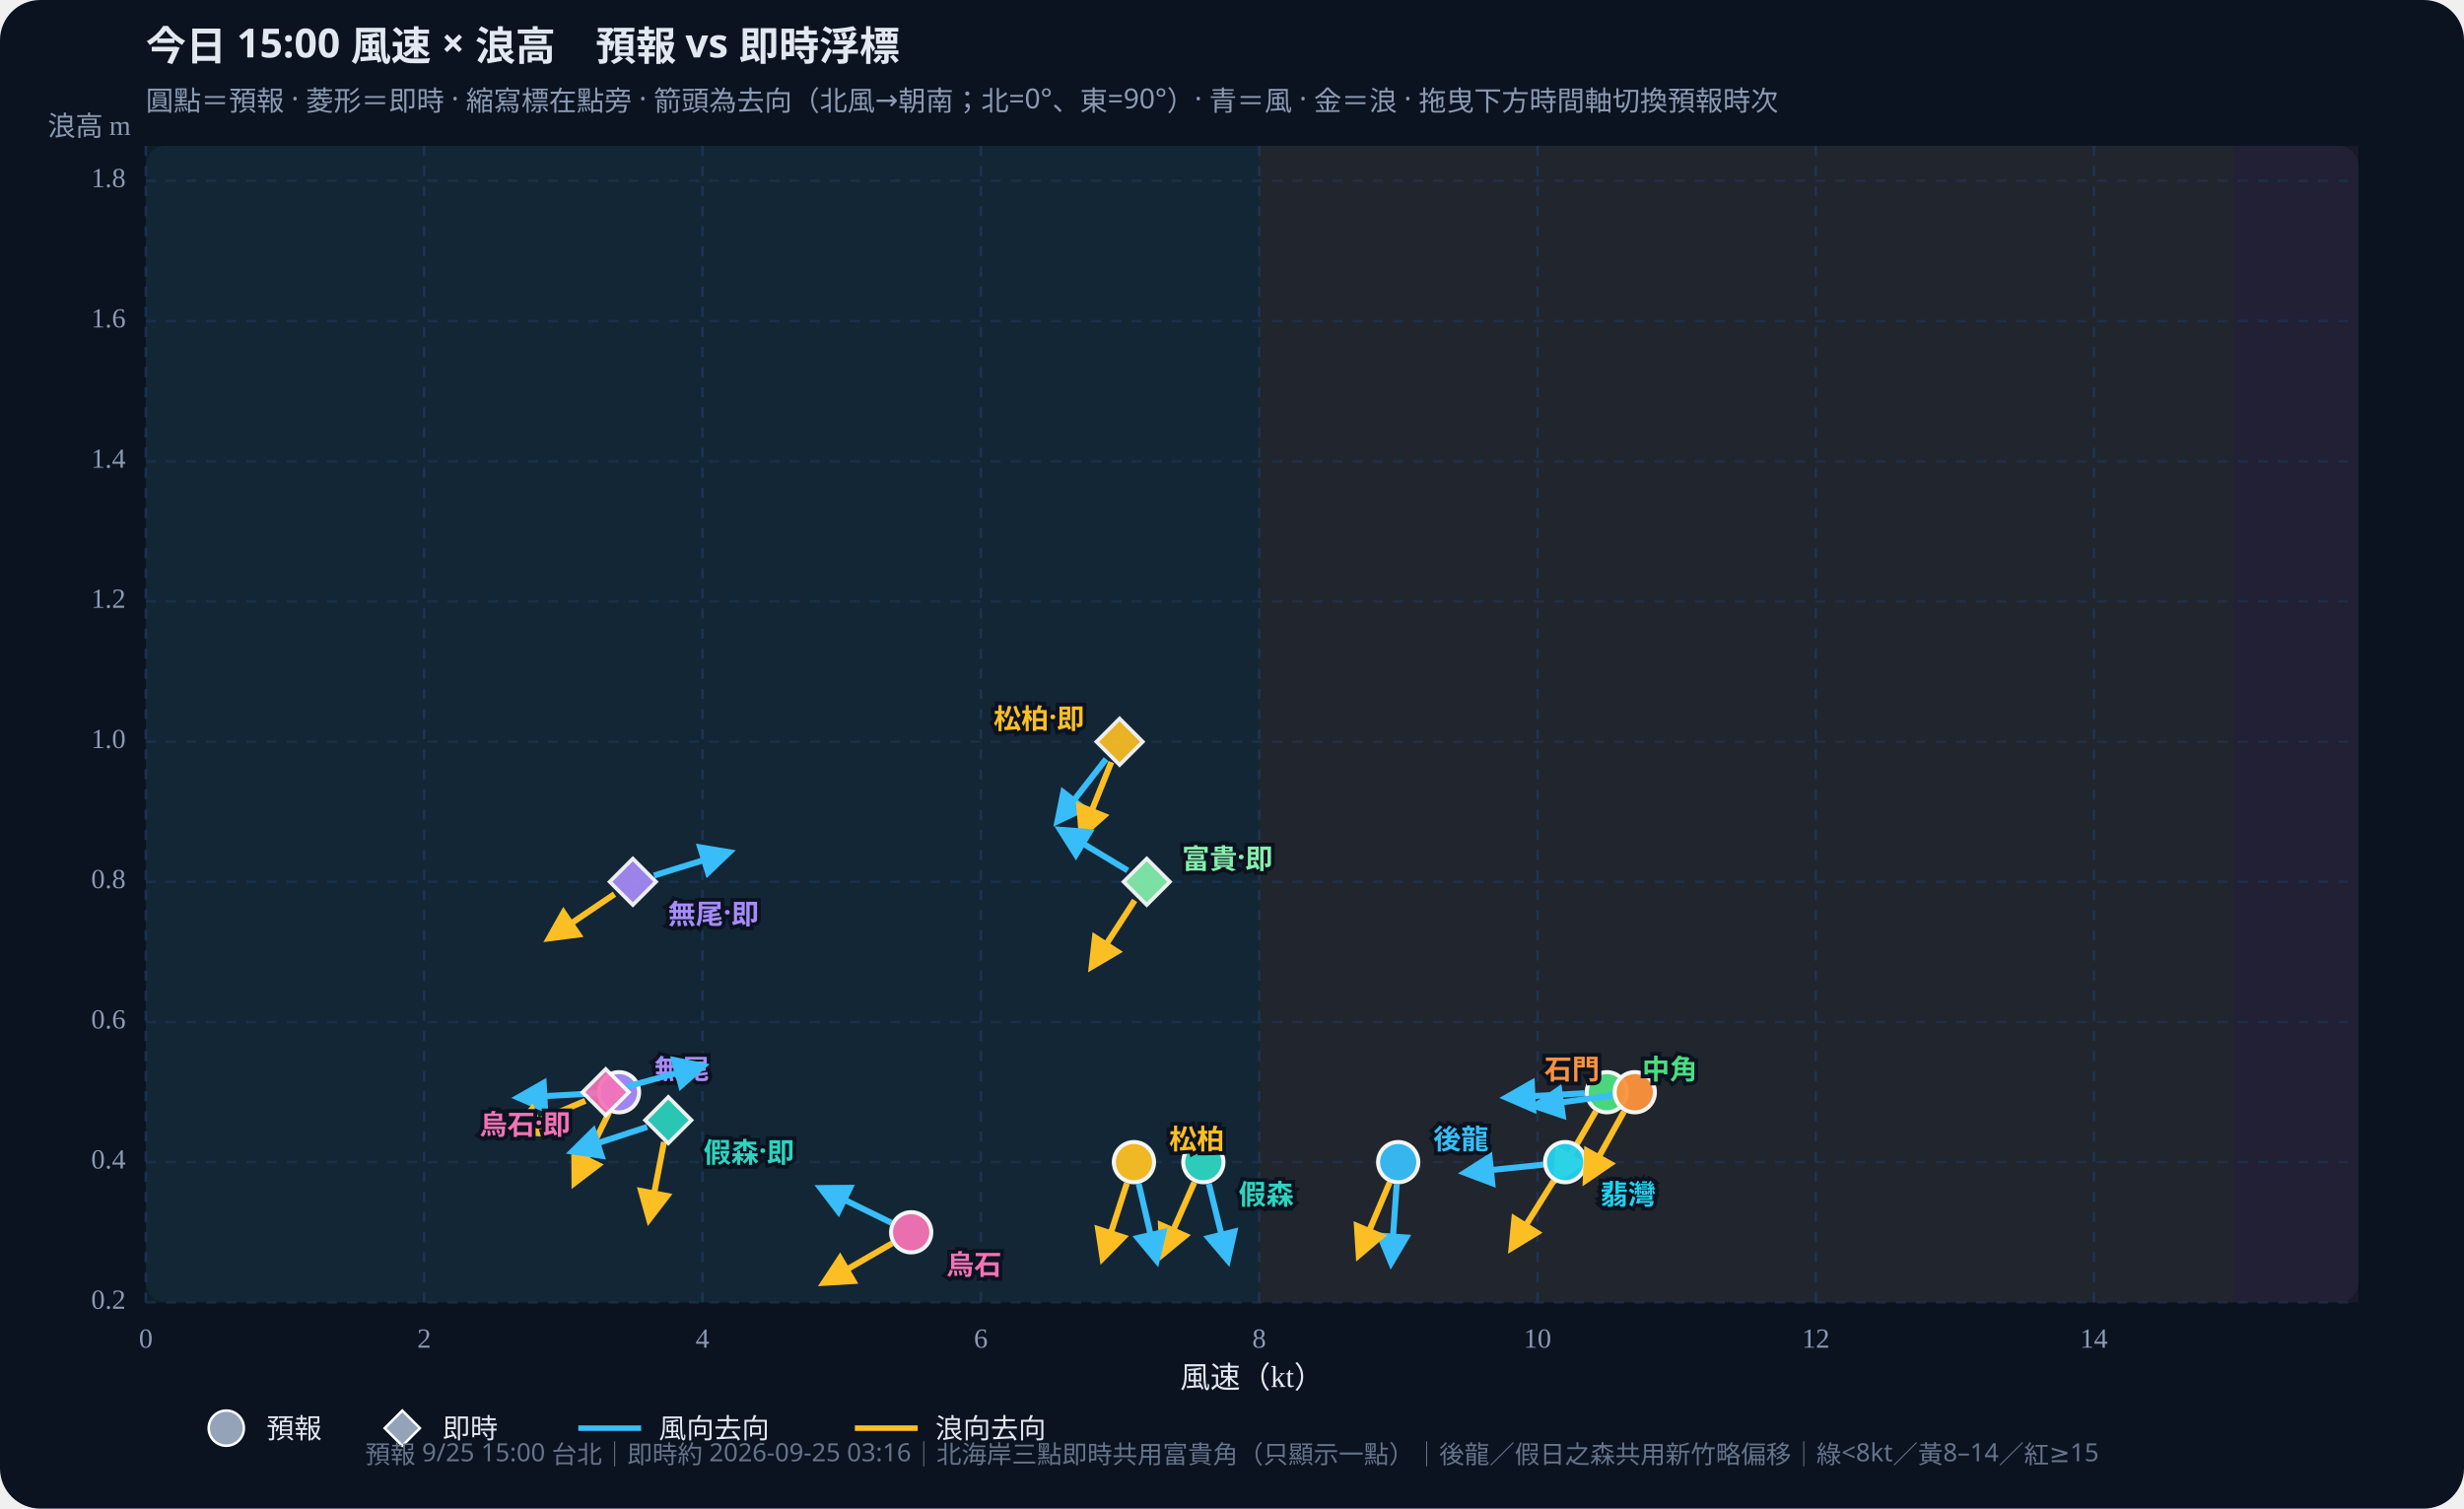
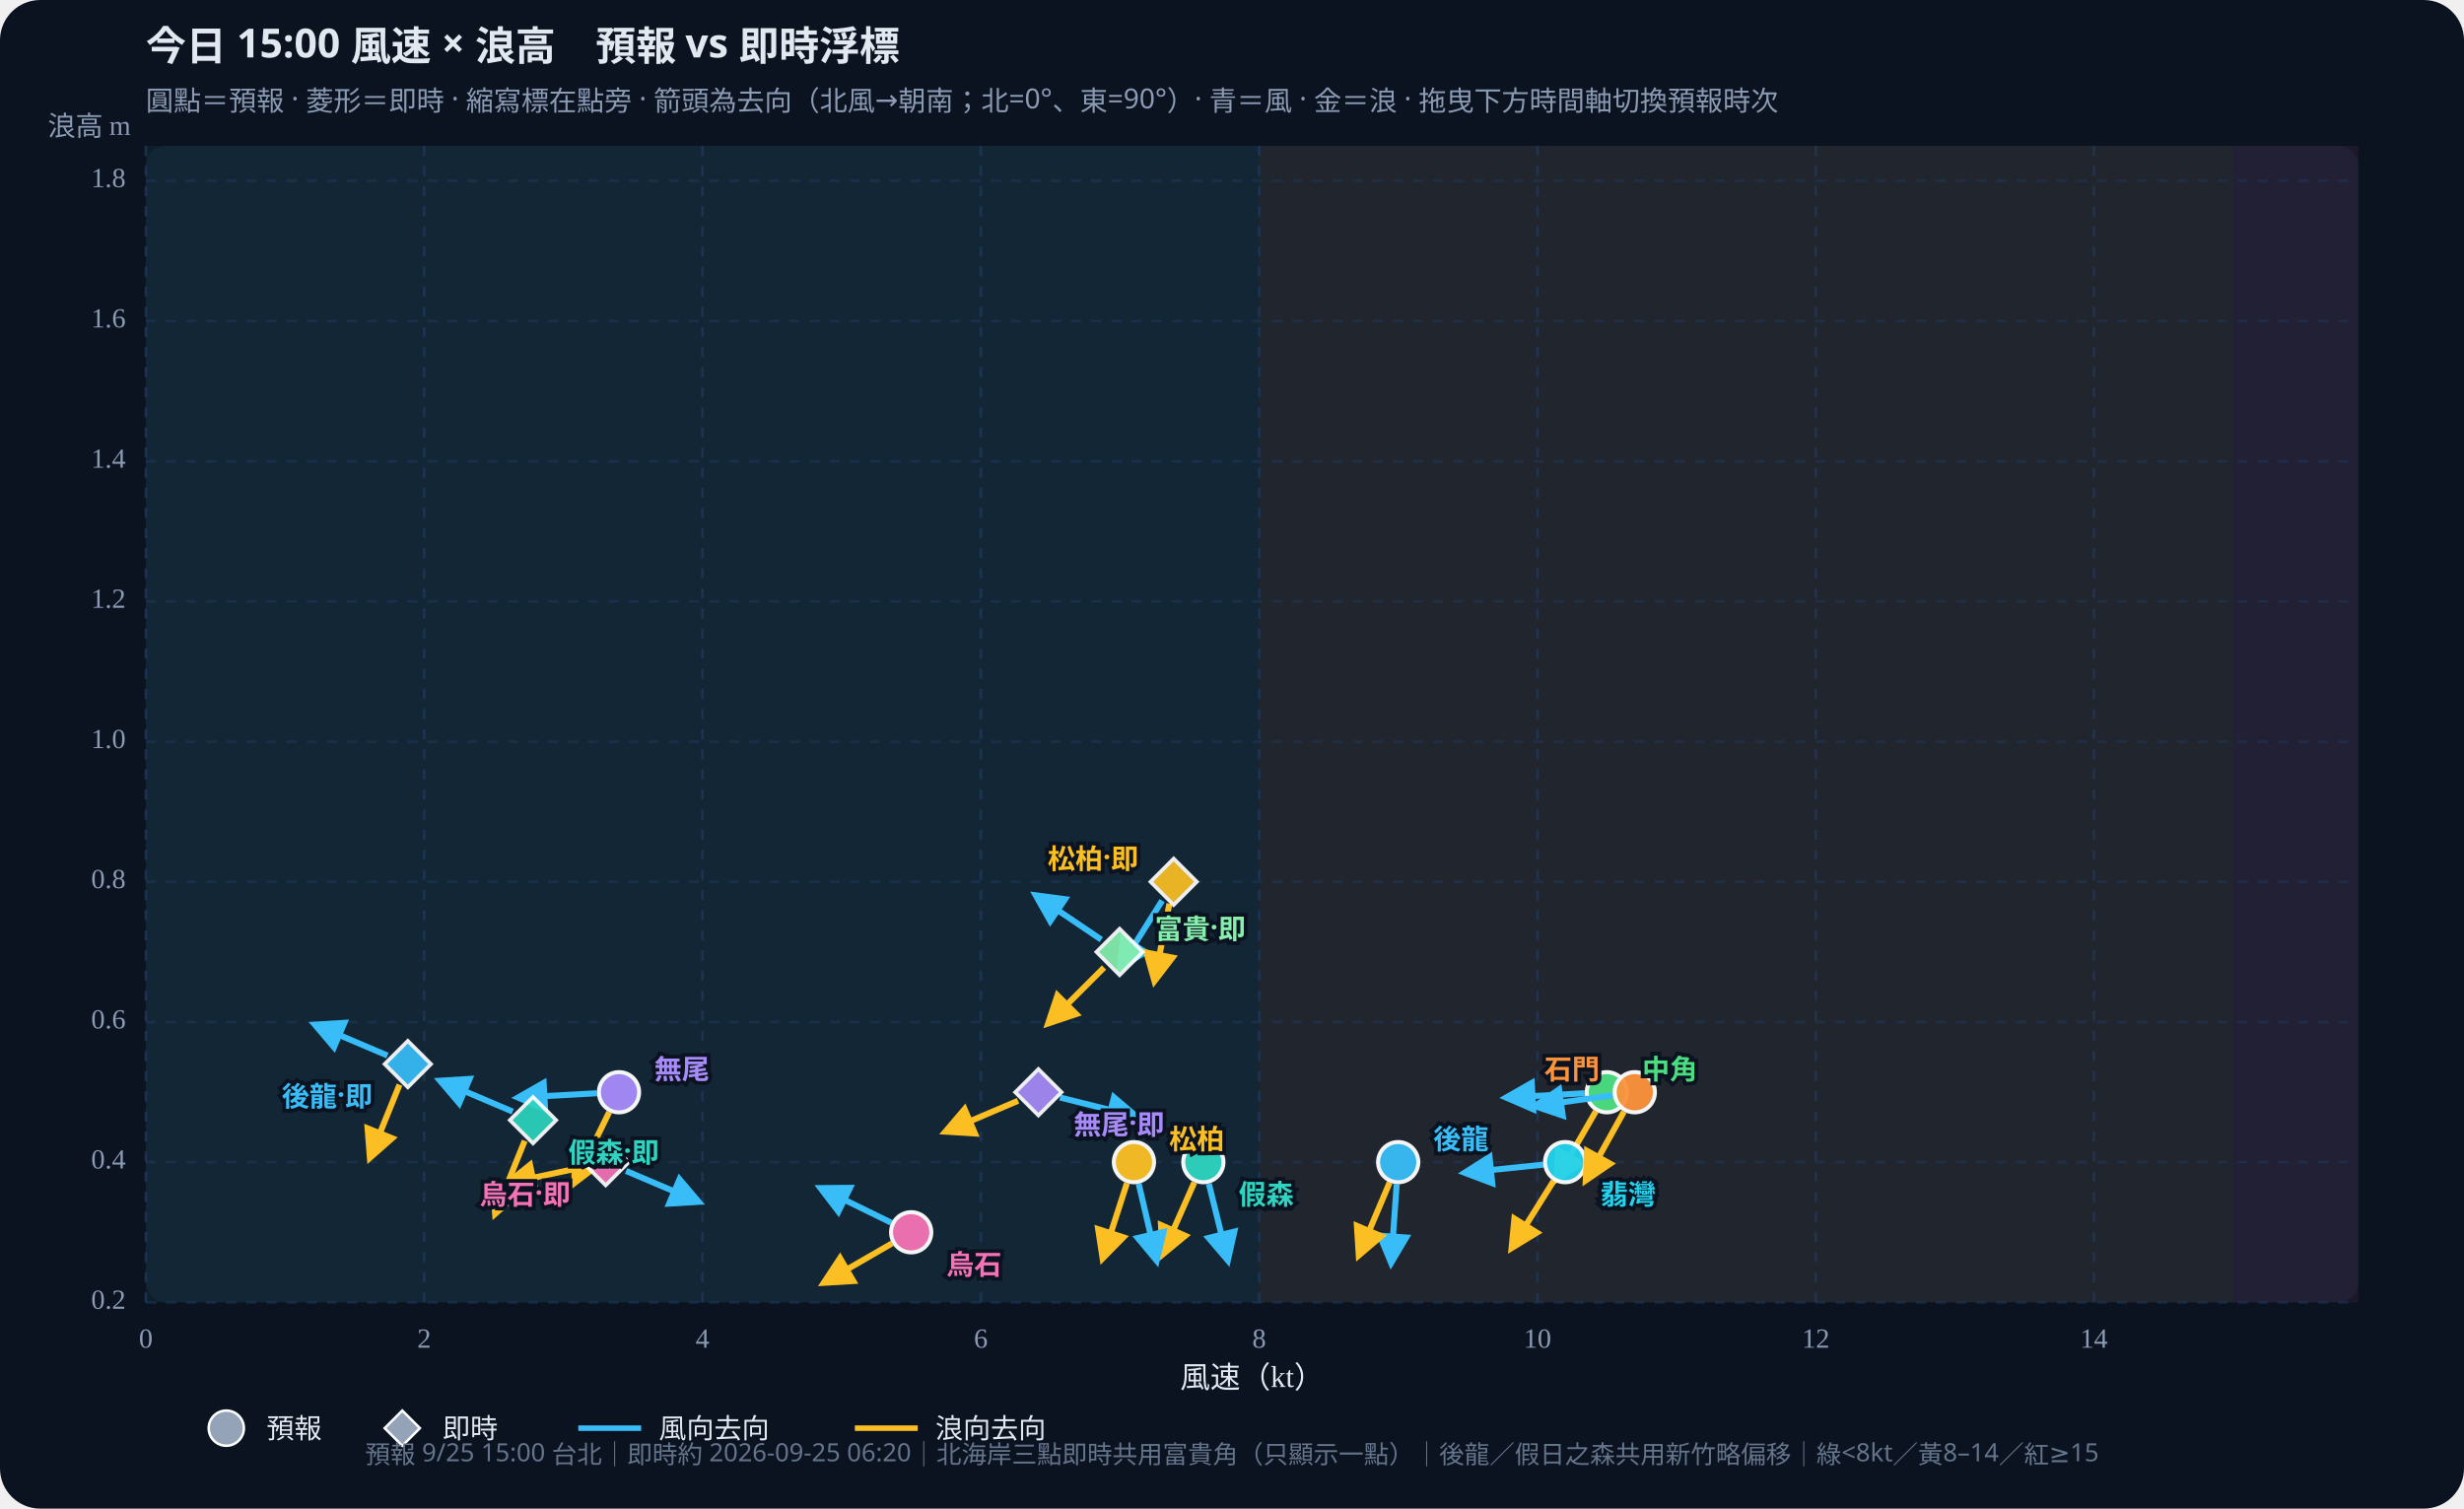
<svg xmlns="http://www.w3.org/2000/svg" id="wws-svg" viewBox="0 0 980 600" role="img" aria-label="風速與浪高散佈圖，可拖曳時間軸切換預報時次" style="width:100%;height:auto;display:block">
  <rect width="980" height="600" fill="#0b1220" rx="16" />
  <rect x="58" y="58" width="880" height="460" fill="#111a2e" rx="8" />
  <rect x="58.0" y="58" width="442.8" height="460" fill="#34d399" opacity="0.07" />
  <rect x="500.8" y="58" width="387.4" height="460" fill="#fbbf24" opacity="0.07" />
  <rect x="888.2" y="58" width="49.8" height="460" fill="#fb7185" opacity="0.07" />
  <defs>
    <marker id="arrow-38bdf8" viewBox="0 0 10 10" refX="8" refY="5" markerWidth="6" markerHeight="6" orient="auto-start-reverse">
      <path d="M0,0 L10,5 L0,10 z" fill="#38bdf8" />
    </marker>
    <marker id="arrow-fbbf24" viewBox="0 0 10 10" refX="8" refY="5" markerWidth="6" markerHeight="6" orient="auto-start-reverse">
      <path d="M0,0 L10,5 L0,10 z" fill="#fbbf24" />
    </marker>
  </defs>
  <text id="wws-title" x="58" y="24" fill="#e2e8f0" font-size="16" font-weight="700" font-family="Noto Sans TC,system-ui,sans-serif">今日 15:00 風速 × 浪高　預報 vs 即時浮標</text>
  <text x="58" y="44" fill="#8b9bb4" font-size="11" font-family="Noto Sans TC,system-ui,sans-serif">圓點＝預報 · 菱形＝即時 · 縮寫標在點旁 · 箭頭為去向（北風→朝南；北=0°、東=90°）· 青＝風 · 金＝浪 · 拖曳下方時間軸切換預報時次</text>
  <line x1="58.0" y1="58" x2="58.0" y2="518" stroke="#1e3a5f" stroke-dasharray="4 4" opacity="0.7" />
  <text x="58.0" y="536" text-anchor="middle" fill="#8b9bb4" font-size="11">0</text>
  <line x1="168.7" y1="58" x2="168.7" y2="518" stroke="#1e3a5f" stroke-dasharray="4 4" opacity="0.7" />
  <text x="168.7" y="536" text-anchor="middle" fill="#8b9bb4" font-size="11">2</text>
  <line x1="279.4" y1="58" x2="279.4" y2="518" stroke="#1e3a5f" stroke-dasharray="4 4" opacity="0.7" />
  <text x="279.4" y="536" text-anchor="middle" fill="#8b9bb4" font-size="11">4</text>
  <line x1="390.1" y1="58" x2="390.1" y2="518" stroke="#1e3a5f" stroke-dasharray="4 4" opacity="0.7" />
  <text x="390.1" y="536" text-anchor="middle" fill="#8b9bb4" font-size="11">6</text>
  <line x1="500.8" y1="58" x2="500.8" y2="518" stroke="#1e3a5f" stroke-dasharray="4 4" opacity="0.7" />
  <text x="500.8" y="536" text-anchor="middle" fill="#8b9bb4" font-size="11">8</text>
  <line x1="611.5" y1="58" x2="611.5" y2="518" stroke="#1e3a5f" stroke-dasharray="4 4" opacity="0.7" />
  <text x="611.5" y="536" text-anchor="middle" fill="#8b9bb4" font-size="11">10</text>
  <line x1="722.2" y1="58" x2="722.2" y2="518" stroke="#1e3a5f" stroke-dasharray="4 4" opacity="0.7" />
  <text x="722.2" y="536" text-anchor="middle" fill="#8b9bb4" font-size="11">12</text>
  <line x1="832.8" y1="58" x2="832.8" y2="518" stroke="#1e3a5f" stroke-dasharray="4 4" opacity="0.7" />
  <text x="832.8" y="536" text-anchor="middle" fill="#8b9bb4" font-size="11">14</text>
  <line x1="58" y1="518.0" x2="938" y2="518.0" stroke="#1e3a5f" stroke-dasharray="4 4" opacity="0.5" />
  <text x="50" y="518.0" text-anchor="end" dominant-baseline="middle" fill="#8b9bb4" font-size="11">0.2</text>
  <line x1="58" y1="462.2" x2="938" y2="462.2" stroke="#1e3a5f" stroke-dasharray="4 4" opacity="0.5" />
  <text x="50" y="462.2" text-anchor="end" dominant-baseline="middle" fill="#8b9bb4" font-size="11">0.4</text>
  <line x1="58" y1="406.5" x2="938" y2="406.5" stroke="#1e3a5f" stroke-dasharray="4 4" opacity="0.5" />
  <text x="50" y="406.5" text-anchor="end" dominant-baseline="middle" fill="#8b9bb4" font-size="11">0.6</text>
  <line x1="58" y1="350.7" x2="938" y2="350.7" stroke="#1e3a5f" stroke-dasharray="4 4" opacity="0.5" />
  <text x="50" y="350.7" text-anchor="end" dominant-baseline="middle" fill="#8b9bb4" font-size="11">0.8</text>
  <line x1="58" y1="295.0" x2="938" y2="295.0" stroke="#1e3a5f" stroke-dasharray="4 4" opacity="0.5" />
  <text x="50" y="295.0" text-anchor="end" dominant-baseline="middle" fill="#8b9bb4" font-size="11">1.0</text>
  <line x1="58" y1="239.2" x2="938" y2="239.2" stroke="#1e3a5f" stroke-dasharray="4 4" opacity="0.5" />
  <text x="50" y="239.2" text-anchor="end" dominant-baseline="middle" fill="#8b9bb4" font-size="11">1.2</text>
  <line x1="58" y1="183.5" x2="938" y2="183.5" stroke="#1e3a5f" stroke-dasharray="4 4" opacity="0.5" />
  <text x="50" y="183.5" text-anchor="end" dominant-baseline="middle" fill="#8b9bb4" font-size="11">1.4</text>
  <line x1="58" y1="127.7" x2="938" y2="127.7" stroke="#1e3a5f" stroke-dasharray="4 4" opacity="0.5" />
  <text x="50" y="127.7" text-anchor="end" dominant-baseline="middle" fill="#8b9bb4" font-size="11">1.6</text>
  <line x1="58" y1="71.9" x2="938" y2="71.9" stroke="#1e3a5f" stroke-dasharray="4 4" opacity="0.5" />
  <text x="50" y="71.9" text-anchor="end" dominant-baseline="middle" fill="#8b9bb4" font-size="11">1.8</text>
  <text x="498" y="552" text-anchor="middle" fill="#e2e8f0" font-size="12">風速（kt）</text>
  <text x="52" y="54" text-anchor="end" fill="#8b9bb4" font-size="11">浪高 m</text>
  <g id="wws-forecast-layer">
    <line x1="555.5" y1="471.0" x2="553.3" y2="502.1" stroke="#38bdf8" stroke-width="2.4" marker-end="url(#arrow-38bdf8)" />
    <line x1="552.7" y1="470.3" x2="540.5" y2="499.1" stroke="#fbbf24" stroke-width="2.4" marker-end="url(#arrow-fbbf24)" />
    <circle cx="556.1" cy="462.2" r="8.0" fill="#38bdf8" stroke="#fff" stroke-width="1.6" opacity="0.95" />
    <line x1="480.8" y1="470.8" x2="488.3" y2="501.1" stroke="#38bdf8" stroke-width="2.4" marker-end="url(#arrow-38bdf8)" />
    <line x1="475.0" y1="470.3" x2="462.4" y2="498.8" stroke="#fbbf24" stroke-width="2.4" marker-end="url(#arrow-fbbf24)" />
    <circle cx="478.6" cy="462.2" r="8.0" fill="#2dd4bf" stroke="#fff" stroke-width="1.6" opacity="0.95" />
    <line x1="452.9" y1="470.8" x2="460.0" y2="501.2" stroke="#38bdf8" stroke-width="2.4" marker-end="url(#arrow-38bdf8)" />
    <line x1="448.2" y1="470.6" x2="438.6" y2="500.3" stroke="#fbbf24" stroke-width="2.4" marker-end="url(#arrow-fbbf24)" />
    <circle cx="451.0" cy="462.2" r="8.0" fill="#fbbf24" stroke="#fff" stroke-width="1.6" opacity="0.95" />
    <line x1="630.3" y1="434.8" x2="599.2" y2="436.5" stroke="#38bdf8" stroke-width="2.4" marker-end="url(#arrow-38bdf8)" />
    <line x1="634.7" y1="442.0" x2="619.1" y2="469.0" stroke="#fbbf24" stroke-width="2.4" marker-end="url(#arrow-fbbf24)" />
    <circle cx="639.1" cy="434.4" r="8.0" fill="#4ade80" stroke="#fff" stroke-width="1.6" opacity="0.95" />
    <line x1="613.8" y1="463.2" x2="582.7" y2="466.4" stroke="#38bdf8" stroke-width="2.4" marker-end="url(#arrow-38bdf8)" />
    <line x1="617.9" y1="469.7" x2="601.3" y2="496.2" stroke="#fbbf24" stroke-width="2.4" marker-end="url(#arrow-fbbf24)" />
    <circle cx="622.5" cy="462.2" r="8.0" fill="#22d3ee" stroke="#fff" stroke-width="1.6" opacity="0.95" />
    <line x1="641.5" y1="435.6" x2="610.6" y2="439.9" stroke="#38bdf8" stroke-width="2.4" marker-end="url(#arrow-38bdf8)" />
    <line x1="645.9" y1="442.1" x2="630.8" y2="469.3" stroke="#fbbf24" stroke-width="2.4" marker-end="url(#arrow-fbbf24)" />
    <circle cx="650.2" cy="434.4" r="8.0" fill="#fb923c" stroke="#fff" stroke-width="1.6" opacity="0.95" />
    <line x1="237.4" y1="434.8" x2="206.2" y2="436.5" stroke="#38bdf8" stroke-width="2.4" marker-end="url(#arrow-38bdf8)" />
    <line x1="242.3" y1="442.3" x2="228.6" y2="470.3" stroke="#fbbf24" stroke-width="2.4" marker-end="url(#arrow-fbbf24)" />
    <circle cx="246.2" cy="434.4" r="8.0" fill="#a78bfa" stroke="#fff" stroke-width="1.6" opacity="0.95" />
    <line x1="354.5" y1="486.3" x2="326.5" y2="472.6" stroke="#38bdf8" stroke-width="2.4" marker-end="url(#arrow-38bdf8)" />
    <line x1="354.8" y1="494.5" x2="327.8" y2="510.1" stroke="#fbbf24" stroke-width="2.4" marker-end="url(#arrow-fbbf24)" />
    <circle cx="362.4" cy="490.1" r="8.0" fill="#f472b6" stroke="#fff" stroke-width="1.6" opacity="0.95" />
    <text x="570.1" y="452.2" text-anchor="start" dominant-baseline="central" fill="#38bdf8" font-size="11" font-weight="700" font-family="Noto Sans TC,system-ui,sans-serif" stroke="#0b1220" stroke-width="3" paint-order="stroke">後龍</text>
    <text x="492.6" y="474.2" text-anchor="start" dominant-baseline="central" fill="#2dd4bf" font-size="11" font-weight="700" font-family="Noto Sans TC,system-ui,sans-serif" stroke="#0b1220" stroke-width="3" paint-order="stroke">假森</text>
    <text x="465.0" y="452.2" text-anchor="start" dominant-baseline="central" fill="#fbbf24" font-size="11" font-weight="700" font-family="Noto Sans TC,system-ui,sans-serif" stroke="#0b1220" stroke-width="3" paint-order="stroke">松柏</text>
    <text x="653.1" y="424.4" text-anchor="start" dominant-baseline="central" fill="#4ade80" font-size="11" font-weight="700" font-family="Noto Sans TC,system-ui,sans-serif" stroke="#0b1220" stroke-width="3" paint-order="stroke">中角</text>
    <text x="636.5" y="474.2" text-anchor="start" dominant-baseline="central" fill="#22d3ee" font-size="11" font-weight="700" font-family="Noto Sans TC,system-ui,sans-serif" stroke="#0b1220" stroke-width="3" paint-order="stroke">翡灣</text>
    <text x="636.2" y="424.4" text-anchor="end" dominant-baseline="central" fill="#fb923c" font-size="11" font-weight="700" font-family="Noto Sans TC,system-ui,sans-serif" stroke="#0b1220" stroke-width="3" paint-order="stroke">石門</text>
    <text x="260.2" y="424.4" text-anchor="start" dominant-baseline="central" fill="#a78bfa" font-size="11" font-weight="700" font-family="Noto Sans TC,system-ui,sans-serif" stroke="#0b1220" stroke-width="3" paint-order="stroke">無尾</text>
    <text x="376.4" y="502.1" text-anchor="start" dominant-baseline="central" fill="#f472b6" font-size="11" font-weight="700" font-family="Noto Sans TC,system-ui,sans-serif" stroke="#0b1220" stroke-width="3" paint-order="stroke">烏石</text>
  </g>
  <g id="wws-live-layer">
-     <line x1="257.4" y1="448.2" x2="227.8" y2="457.9" stroke="#38bdf8" stroke-width="2.4" marker-end="url(#arrow-38bdf8)" />
-     <line x1="264.1" y1="454.2" x2="258.2" y2="484.8" stroke="#fbbf24" stroke-width="2.4" marker-end="url(#arrow-fbbf24)" />
-     <polygon points="265.8,436.3 275.0,445.5 265.8,454.7 256.6,445.5" fill="#2dd4bf" stroke="#fff" stroke-width="1.5" opacity="0.92" />
-     <line x1="439.9" y1="301.9" x2="420.7" y2="326.5" stroke="#38bdf8" stroke-width="2.4" marker-end="url(#arrow-38bdf8)" />
-     <line x1="442.0" y1="303.1" x2="430.3" y2="332.1" stroke="#fbbf24" stroke-width="2.4" marker-end="url(#arrow-fbbf24)" />
-     <polygon points="445.3,285.8 454.5,295.0 445.3,304.2 436.1,295.0" fill="#fbbf24" stroke="#fff" stroke-width="1.5" opacity="0.92" />
-     <line x1="448.5" y1="346.2" x2="421.8" y2="330.1" stroke="#38bdf8" stroke-width="2.4" marker-end="url(#arrow-38bdf8)" />
-     <line x1="451.3" y1="358.1" x2="434.3" y2="384.3" stroke="#fbbf24" stroke-width="2.4" marker-end="url(#arrow-fbbf24)" />
-     <polygon points="456.1,341.5 465.3,350.7 456.1,359.9 446.9,350.7" fill="#86efac" stroke="#fff" stroke-width="1.5" opacity="0.92" />
-     <line x1="260.1" y1="348.2" x2="289.9" y2="339.0" stroke="#38bdf8" stroke-width="2.4" marker-end="url(#arrow-38bdf8)" />
-     <line x1="244.4" y1="355.6" x2="218.5" y2="373.1" stroke="#fbbf24" stroke-width="2.4" marker-end="url(#arrow-fbbf24)" />
-     <polygon points="251.7,341.5 260.9,350.7 251.7,359.9 242.5,350.7" fill="#a78bfa" stroke="#fff" stroke-width="1.5" opacity="0.92" />
-     <line x1="249.4" y1="432.1" x2="279.5" y2="424.0" stroke="#38bdf8" stroke-width="2.4" marker-end="url(#arrow-38bdf8)" />
-     <line x1="232.8" y1="437.8" x2="204.1" y2="450.0" stroke="#fbbf24" stroke-width="2.4" marker-end="url(#arrow-fbbf24)" />
-     <polygon points="240.9,425.2 250.1,434.4 240.9,443.6 231.7,434.4" fill="#f472b6" stroke="#fff" stroke-width="1.5" opacity="0.92" />
-     <text x="279.8" y="457.5" text-anchor="start" dominant-baseline="central" fill="#2dd4bf" font-size="11" font-weight="700" font-family="Noto Sans TC,system-ui,sans-serif" stroke="#0b1220" stroke-width="3" paint-order="stroke">假森·即</text>
-     <text x="431.3" y="285.0" text-anchor="end" dominant-baseline="central" fill="#fbbf24" font-size="11" font-weight="700" font-family="Noto Sans TC,system-ui,sans-serif" stroke="#0b1220" stroke-width="3" paint-order="stroke">松柏·即</text>
-     <text x="470.1" y="340.7" text-anchor="start" dominant-baseline="central" fill="#86efac" font-size="11" font-weight="700" font-family="Noto Sans TC,system-ui,sans-serif" stroke="#0b1220" stroke-width="3" paint-order="stroke">富貴·即</text>
-     <text x="265.7" y="362.7" text-anchor="start" dominant-baseline="central" fill="#a78bfa" font-size="11" font-weight="700" font-family="Noto Sans TC,system-ui,sans-serif" stroke="#0b1220" stroke-width="3" paint-order="stroke">無尾·即</text>
-     <text x="226.9" y="446.4" text-anchor="end" dominant-baseline="central" fill="#f472b6" font-size="11" font-weight="700" font-family="Noto Sans TC,system-ui,sans-serif" stroke="#0b1220" stroke-width="3" paint-order="stroke">烏石·即</text>
+     <line x1="154.1" y1="419.8" x2="125.4" y2="407.6" stroke="#38bdf8" stroke-width="2.4" marker-end="url(#arrow-38bdf8)" />
+     <line x1="158.9" y1="431.4" x2="147.2" y2="460.3" stroke="#fbbf24" stroke-width="2.4" marker-end="url(#arrow-fbbf24)" />
+     <polygon points="162.2,414.0 171.4,423.2 162.2,432.4 153.0,423.2" fill="#38bdf8" stroke="#fff" stroke-width="1.5" opacity="0.92" />
+     <line x1="203.9" y1="442.1" x2="175.2" y2="429.9" stroke="#38bdf8" stroke-width="2.4" marker-end="url(#arrow-38bdf8)" />
+     <line x1="208.7" y1="453.7" x2="197.0" y2="482.6" stroke="#fbbf24" stroke-width="2.4" marker-end="url(#arrow-fbbf24)" />
+     <polygon points="212.0,436.3 221.2,445.5 212.0,454.7 202.8,445.5" fill="#2dd4bf" stroke="#fff" stroke-width="1.5" opacity="0.92" />
+     <line x1="462.2" y1="358.2" x2="445.6" y2="384.6" stroke="#38bdf8" stroke-width="2.4" marker-end="url(#arrow-38bdf8)" />
+     <line x1="465.1" y1="359.4" x2="459.2" y2="390.0" stroke="#fbbf24" stroke-width="2.4" marker-end="url(#arrow-fbbf24)" />
+     <polygon points="466.8,341.5 476.0,350.7 466.8,359.9 457.6,350.7" fill="#fbbf24" stroke="#fff" stroke-width="1.5" opacity="0.92" />
+     <line x1="438.0" y1="373.7" x2="412.1" y2="356.2" stroke="#38bdf8" stroke-width="2.4" marker-end="url(#arrow-38bdf8)" />
+     <line x1="439.1" y1="384.8" x2="417.0" y2="406.9" stroke="#fbbf24" stroke-width="2.4" marker-end="url(#arrow-fbbf24)" />
+     <polygon points="445.3,369.4 454.5,378.6 445.3,387.8 436.1,378.6" fill="#86efac" stroke="#fff" stroke-width="1.5" opacity="0.92" />
+     <line x1="421.6" y1="436.5" x2="451.8" y2="444.0" stroke="#38bdf8" stroke-width="2.4" marker-end="url(#arrow-38bdf8)" />
+     <line x1="404.9" y1="437.8" x2="376.2" y2="450.0" stroke="#fbbf24" stroke-width="2.4" marker-end="url(#arrow-fbbf24)" />
+     <polygon points="413.0,425.2 422.2,434.4 413.0,443.6 403.8,434.4" fill="#a78bfa" stroke="#fff" stroke-width="1.5" opacity="0.92" />
+     <line x1="249.0" y1="465.7" x2="277.7" y2="477.9" stroke="#38bdf8" stroke-width="2.4" marker-end="url(#arrow-38bdf8)" />
+     <line x1="232.3" y1="464.1" x2="201.8" y2="470.6" stroke="#fbbf24" stroke-width="2.4" marker-end="url(#arrow-fbbf24)" />
+     <polygon points="240.9,453.0 250.1,462.2 240.9,471.4 231.7,462.2" fill="#f472b6" stroke="#fff" stroke-width="1.5" opacity="0.92" />
+     <text x="148.2" y="435.2" text-anchor="end" dominant-baseline="central" fill="#38bdf8" font-size="11" font-weight="700" font-family="Noto Sans TC,system-ui,sans-serif" stroke="#0b1220" stroke-width="3" paint-order="stroke">後龍·即</text>
+     <text x="226.0" y="457.5" text-anchor="start" dominant-baseline="central" fill="#2dd4bf" font-size="11" font-weight="700" font-family="Noto Sans TC,system-ui,sans-serif" stroke="#0b1220" stroke-width="3" paint-order="stroke">假森·即</text>
+     <text x="452.8" y="340.7" text-anchor="end" dominant-baseline="central" fill="#fbbf24" font-size="11" font-weight="700" font-family="Noto Sans TC,system-ui,sans-serif" stroke="#0b1220" stroke-width="3" paint-order="stroke">松柏·即</text>
+     <text x="459.3" y="368.6" text-anchor="start" dominant-baseline="central" fill="#86efac" font-size="11" font-weight="700" font-family="Noto Sans TC,system-ui,sans-serif" stroke="#0b1220" stroke-width="3" paint-order="stroke">富貴·即</text>
+     <text x="427.0" y="446.4" text-anchor="start" dominant-baseline="central" fill="#a78bfa" font-size="11" font-weight="700" font-family="Noto Sans TC,system-ui,sans-serif" stroke="#0b1220" stroke-width="3" paint-order="stroke">無尾·即</text>
+     <text x="226.9" y="474.2" text-anchor="end" dominant-baseline="central" fill="#f472b6" font-size="11" font-weight="700" font-family="Noto Sans TC,system-ui,sans-serif" stroke="#0b1220" stroke-width="3" paint-order="stroke">烏石·即</text>
  </g>
  <circle cx="90" cy="568" r="7" fill="#94a3b8" stroke="#fff" />
  <text x="106" y="572" fill="#e2e8f0" font-size="11" font-family="Noto Sans TC,system-ui,sans-serif">預報</text>
  <polygon points="160,561 167,568 160,575 153,568" fill="#94a3b8" stroke="#fff" />
  <text x="176" y="572" fill="#e2e8f0" font-size="11" font-family="Noto Sans TC,system-ui,sans-serif">即時</text>
  <line x1="230" y1="568" x2="255" y2="568" stroke="#38bdf8" stroke-width="2.2" />
  <text x="262" y="572" fill="#e2e8f0" font-size="11" font-family="Noto Sans TC,system-ui,sans-serif">風向去向</text>
  <line x1="340" y1="568" x2="365" y2="568" stroke="#fbbf24" stroke-width="2.2" />
  <text x="372" y="572" fill="#e2e8f0" font-size="11" font-family="Noto Sans TC,system-ui,sans-serif">浪向去向</text>
-   <text id="wws-foot" x="490" y="582" text-anchor="middle" fill="#64748b" font-size="10" font-family="Noto Sans TC,system-ui,sans-serif">預報 9/25 15:00 台北｜即時約 2026-09-25 03:16｜北海岸三點即時共用富貴角（只顯示一點）｜後龍／假日之森共用新竹略偏移｜綠&lt;8kt／黃8–14／紅≥15</text>
+   <text id="wws-foot" x="490" y="582" text-anchor="middle" fill="#64748b" font-size="10" font-family="Noto Sans TC,system-ui,sans-serif">預報 9/25 15:00 台北｜即時約 2026-09-25 06:20｜北海岸三點即時共用富貴角（只顯示一點）｜後龍／假日之森共用新竹略偏移｜綠&lt;8kt／黃8–14／紅≥15</text>
</svg>
